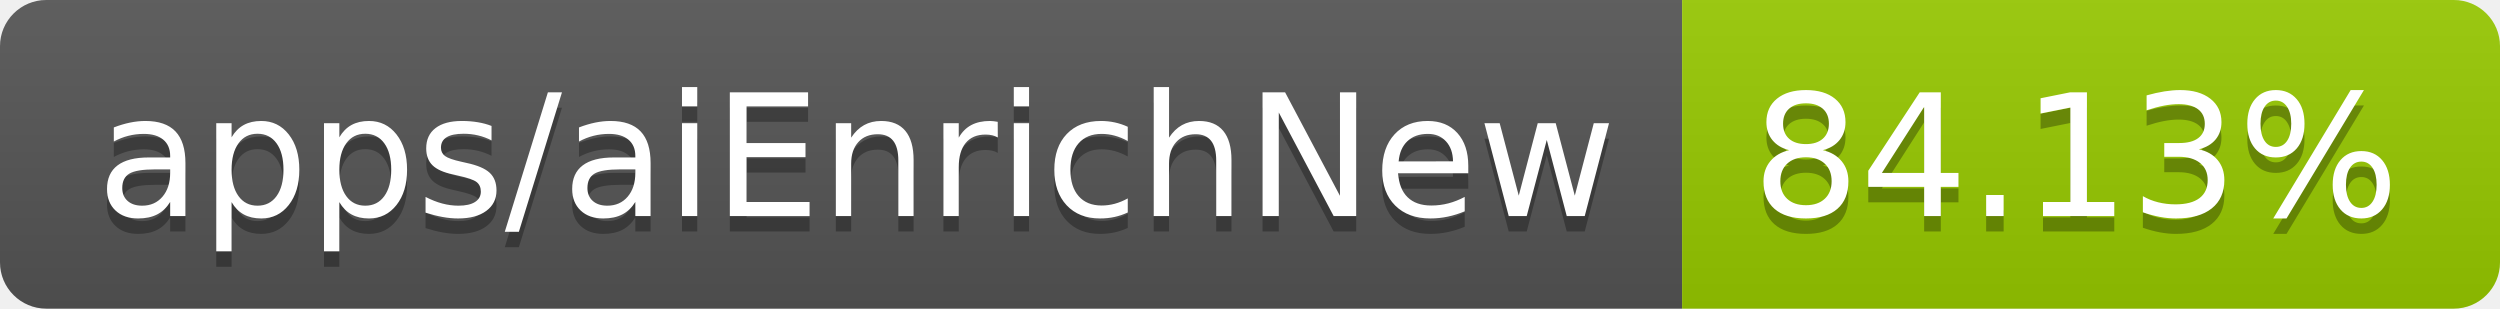
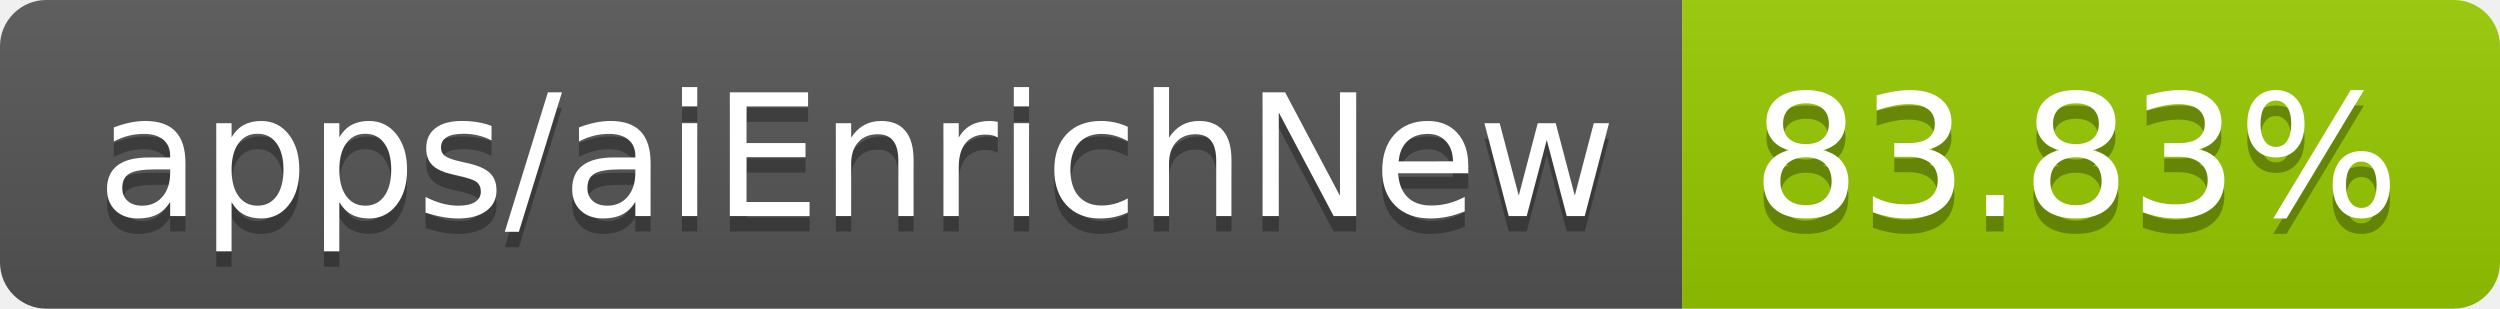
- <svg xmlns="http://www.w3.org/2000/svg" width="162" height="20" role="img" aria-label="apps/aiEnrichNew: 84.13%">
+ <svg xmlns="http://www.w3.org/2000/svg" width="162" height="20" role="img" aria-label="apps/aiEnrichNew: 83.83%">
  <linearGradient id="s" x2="0" y2="100%">
    <stop offset="0" stop-color="#bbb" stop-opacity=".1" />
    <stop offset="1" stop-opacity=".1" />
  </linearGradient>
  <clipPath id="r">
    <rect width="162" height="20" rx="3" fill="#fff" />
  </clipPath>
  <g clip-path="url(#r)">
    <rect width="109" height="20" fill="#555" />
    <rect x="109" width="53" height="20" fill="#97ca00" />
    <rect width="162" height="20" fill="url(#s)" />
  </g>
  <g fill="#fff" text-anchor="middle" font-family="Verdana,Geneva,DejaVu Sans,sans-serif" text-rendering="geometricPrecision" font-size="110">
    <text aria-hidden="true" x="555" y="150" fill="#010101" fill-opacity=".3" transform="scale(.1)" textLength="990">apps/aiEnrichNew</text>
    <text x="555" y="140" transform="scale(.1)" fill="#fff" textLength="990">apps/aiEnrichNew</text>
-     <text aria-hidden="true" x="1345" y="150" fill="#010101" fill-opacity=".3" transform="scale(.1)" textLength="430">84.13%</text>
-     <text x="1345" y="140" transform="scale(.1)" fill="#fff" textLength="430">84.13%</text>
+     <text aria-hidden="true" x="1345" y="150" fill="#010101" fill-opacity=".3" transform="scale(.1)" textLength="430">83.83%</text>
+     <text x="1345" y="140" transform="scale(.1)" fill="#fff" textLength="430">83.83%</text>
  </g>
</svg>
